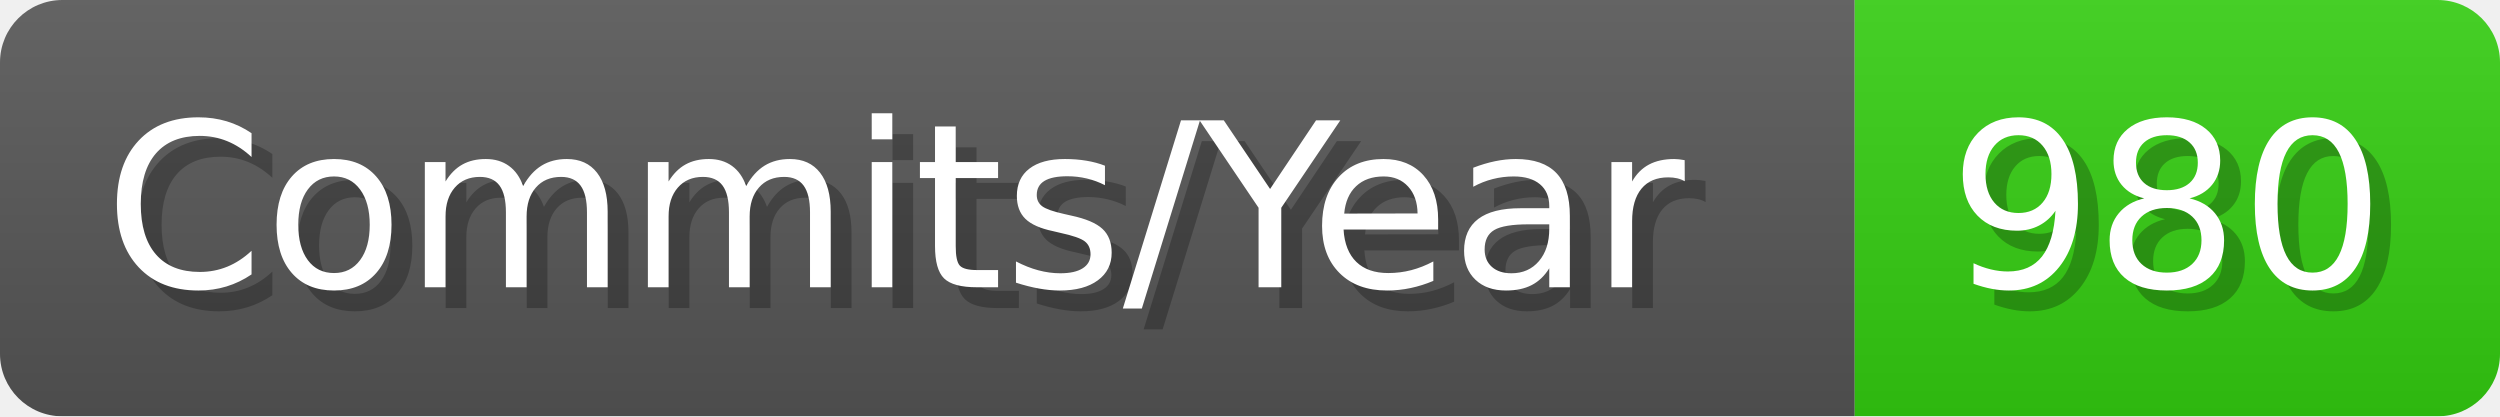
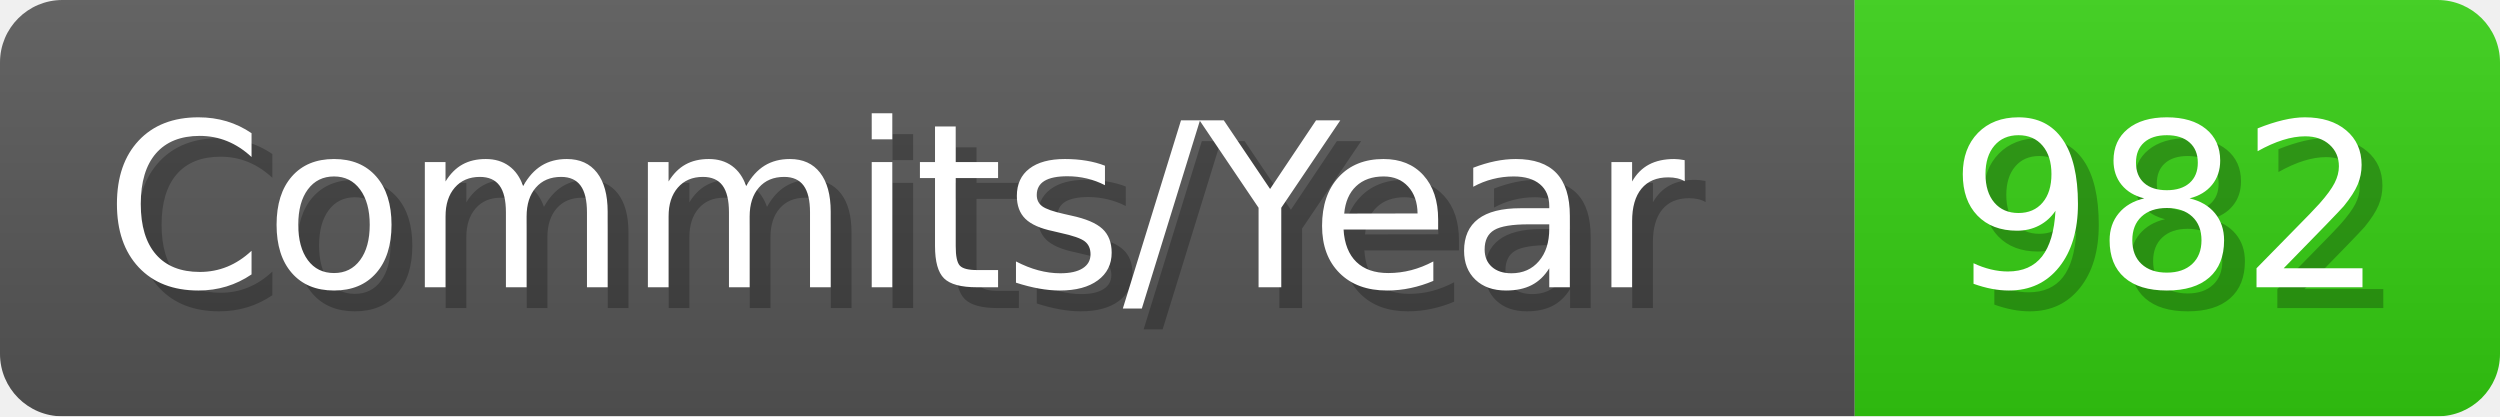
- <svg xmlns="http://www.w3.org/2000/svg" width="120.1" height="20" viewBox="0 0 1201 200" role="img" aria-label="Commits/Year: 980">
+ <svg xmlns="http://www.w3.org/2000/svg" width="120.1" height="20" viewBox="0 0 1201 200" role="img" aria-label="Commits/Year: 982">
  <linearGradient id="aUPdi" x2="0" y2="100%">
    <stop offset="0" stop-opacity=".1" stop-color="#EEE" />
    <stop offset="1" stop-opacity=".1" />
  </linearGradient>
  <mask id="WfAiQ">
    <rect width="1201" height="200" rx="30" fill="#FFF" />
  </mask>
  <g mask="url(#WfAiQ)">
    <rect width="891" height="200" fill="#555" />
    <rect width="310" height="200" fill="#3C1" x="891" />
    <rect width="1201" height="200" fill="url(#aUPdi)" />
  </g>
  <g aria-hidden="true" fill="#fff" text-anchor="start" font-family="Verdana,DejaVu Sans,sans-serif" font-size="110">
    <text x="60" y="148" textLength="791" fill="#000" opacity="0.25">Commits/Year</text>
    <text x="50" y="138" textLength="791">Commits/Year</text>
-     <text x="946" y="148" textLength="210" fill="#000" opacity="0.25">980</text>
-     <text x="936" y="138" textLength="210">980</text>
+     <text x="946" y="148" textLength="210" fill="#000" opacity="0.25">982</text>
+     <text x="936" y="138" textLength="210">982</text>
  </g>
</svg>
